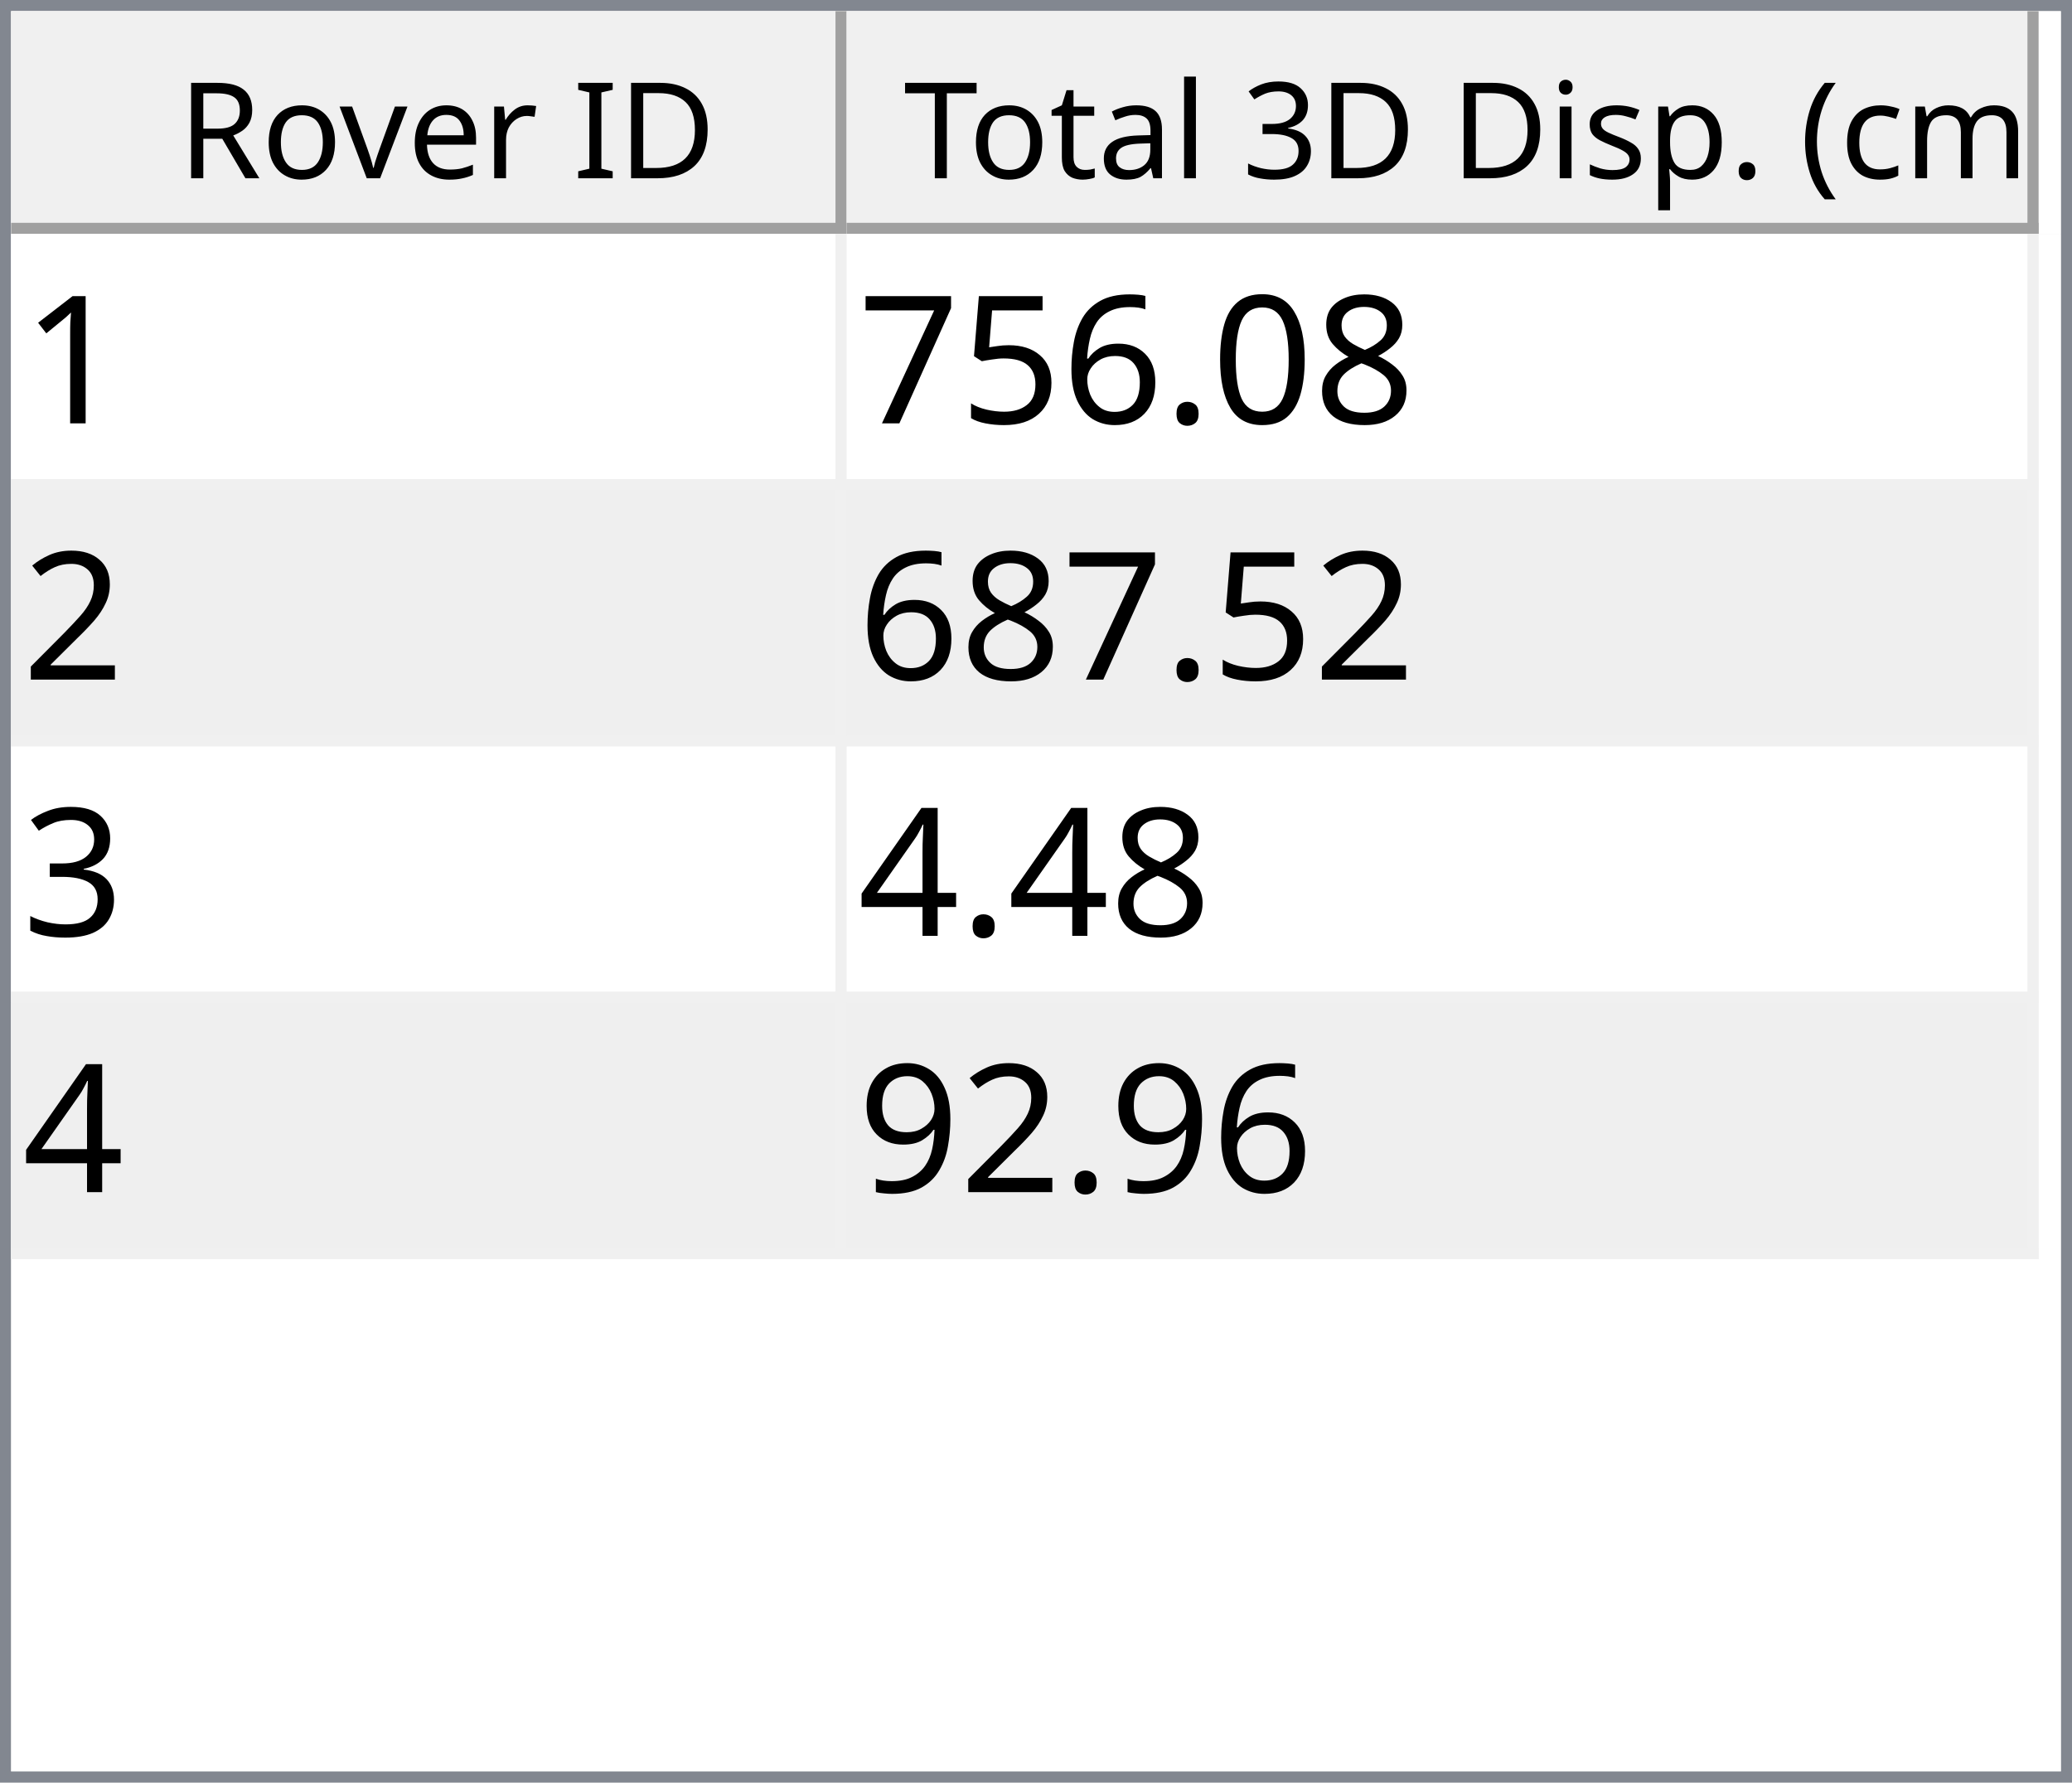
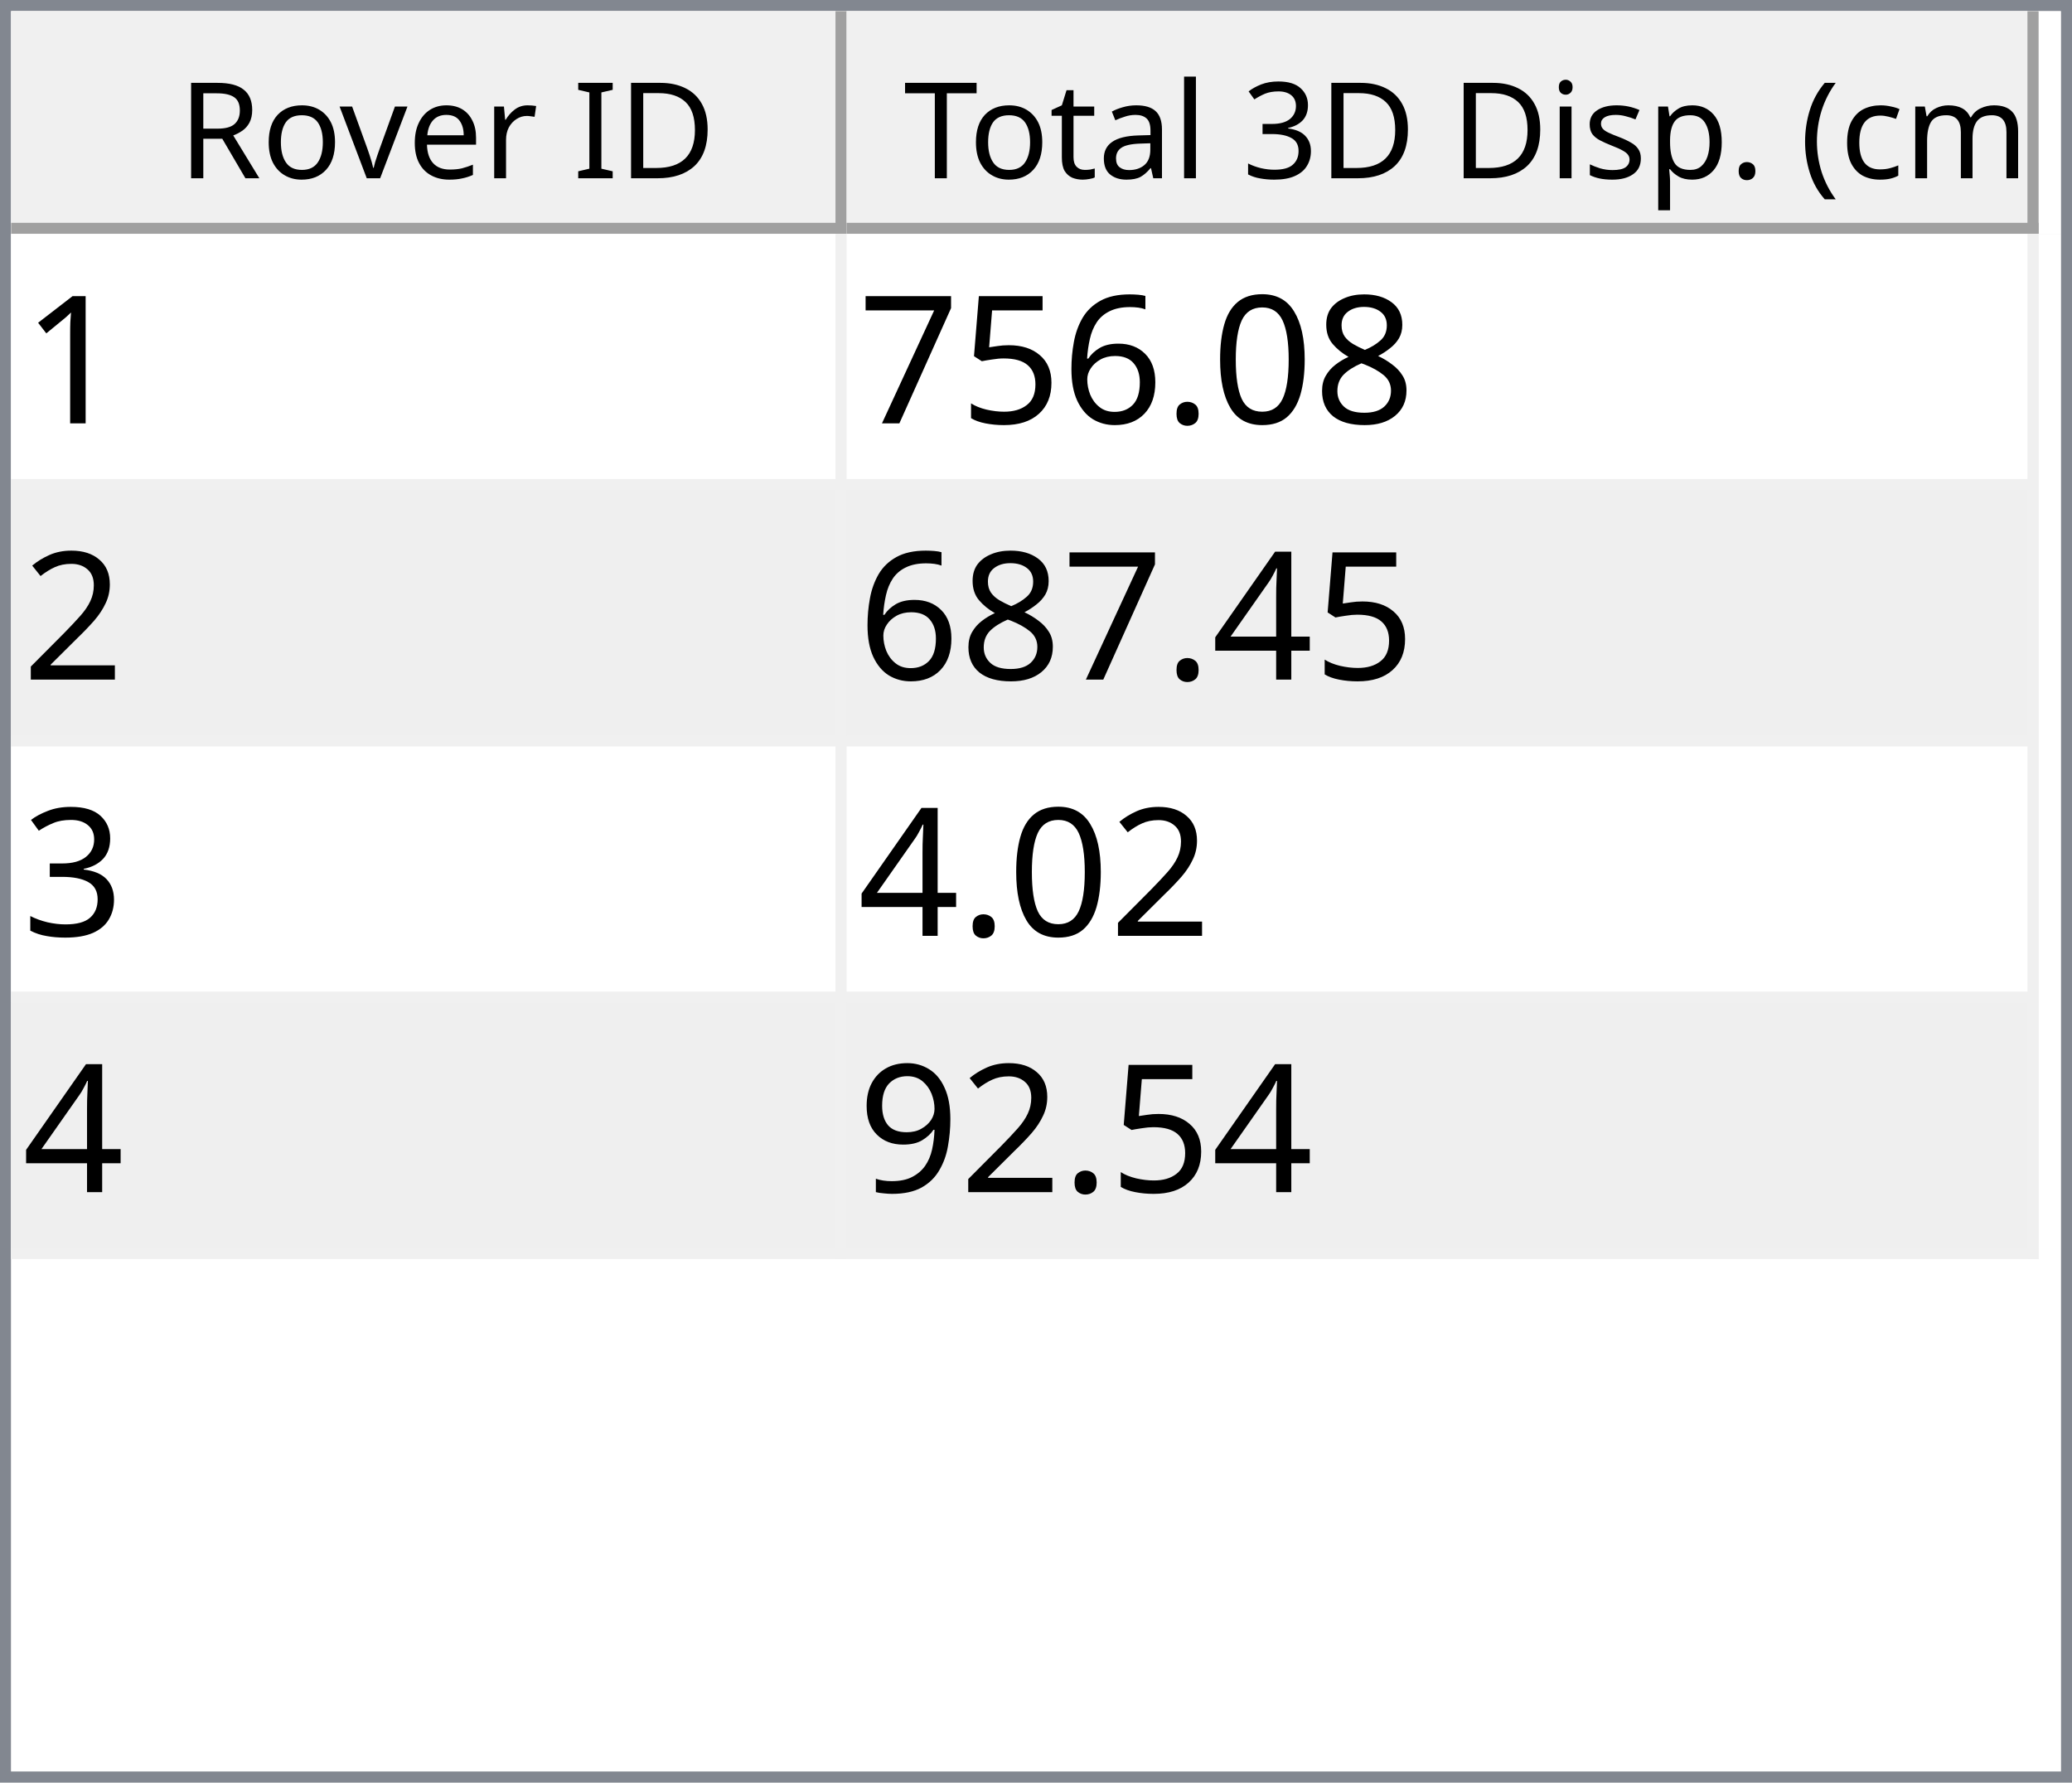
<svg xmlns="http://www.w3.org/2000/svg" style="fill-opacity:1; color-rendering:auto; color-interpolation:auto; text-rendering:auto; stroke:black; stroke-linecap:square; stroke-miterlimit:10; shape-rendering:auto; stroke-opacity:1; fill:black; stroke-dasharray:none; font-weight:normal; stroke-width:1; font-family:'Dialog'; font-style:normal; stroke-linejoin:miter; font-size:12px; stroke-dashoffset:0; image-rendering:auto;" width="186" height="160">
  <defs id="genericDefs" />
  <g>
    <defs id="defs1">
      <clipPath clipPathUnits="userSpaceOnUse" id="clipPath1">
        <path d="M0 0 L186 0 L186 160 L0 160 L0 0 Z" />
      </clipPath>
      <clipPath clipPathUnits="userSpaceOnUse" id="clipPath2">
        <path d="M0 0 L0 160 L186 160 L186 0 Z" />
      </clipPath>
      <clipPath clipPathUnits="userSpaceOnUse" id="clipPath3">
        <path d="M0 0 L0 20 L184 20 L184 0 Z" />
      </clipPath>
      <clipPath clipPathUnits="userSpaceOnUse" id="clipPath4">
        <path d="M0 0 L0 20 L75 20 L75 0 Z" />
      </clipPath>
      <clipPath clipPathUnits="userSpaceOnUse" id="clipPath5">
        <path d="M1 1 L1 19 L74 19 L74 1 Z" />
      </clipPath>
      <clipPath clipPathUnits="userSpaceOnUse" id="clipPath6">
        <path d="M0 0 L0 18 L73 18 L73 0 Z" />
      </clipPath>
      <clipPath clipPathUnits="userSpaceOnUse" id="clipPath7">
        <path d="M-0.5 -0.5 L-0.5 19.5 L74.5 19.5 L74.5 -0.5 Z" />
      </clipPath>
      <clipPath clipPathUnits="userSpaceOnUse" id="clipPath8">
        <path d="M0 0 L0 20 L107 20 L107 0 Z" />
      </clipPath>
      <clipPath clipPathUnits="userSpaceOnUse" id="clipPath9">
        <path d="M1 1 L1 19 L106 19 L106 1 Z" />
      </clipPath>
      <clipPath clipPathUnits="userSpaceOnUse" id="clipPath10">
        <path d="M0 0 L0 18 L105 18 L105 0 Z" />
      </clipPath>
      <clipPath clipPathUnits="userSpaceOnUse" id="clipPath11">
        <path d="M-0.5 -0.5 L-0.5 19.5 L106.5 19.5 L106.5 -0.5 Z" />
      </clipPath>
      <clipPath clipPathUnits="userSpaceOnUse" id="clipPath12">
        <path d="M0 0 L0 138 L184 138 L184 0 Z" />
      </clipPath>
      <clipPath clipPathUnits="userSpaceOnUse" id="clipPath13">
        <path d="M0 0 L0 92 L182 92 L182 0 Z" />
      </clipPath>
      <clipPath clipPathUnits="userSpaceOnUse" id="clipPath14">
        <path d="M-0.5 -0.5 L-0.5 91.5 L181.5 91.5 L181.5 -0.5 Z" />
      </clipPath>
      <clipPath clipPathUnits="userSpaceOnUse" id="clipPath15">
        <path d="M0 0 L0 22 L74 22 L74 0 Z" />
      </clipPath>
      <clipPath clipPathUnits="userSpaceOnUse" id="clipPath16">
        <path d="M0 0 L0 22 L106 22 L106 0 Z" />
      </clipPath>
      <font horiz-adv-x="64.551" id="font1">
        <font-face ascent="107.91" descent="25.098" units-per-em="100" style="font-style:normal; font-family:Segoe UI; font-weight:normal;" />
        <missing-glyph horiz-adv-x="64.551" d="M8.109 0 L8.109 68.266 L56.453 68.266 L56.453 0 L8.109 0 ZM15.328 7.234 L49.219 7.234 L49.219 61.031 L15.328 61.031 L15.328 7.234 Z" />
        <glyph unicode="D" horiz-adv-x="70.117" d="M9.188 0 L9.188 70.016 L28.516 70.016 Q65.531 70.016 65.531 35.891 Q65.531 19.672 55.25 9.836 Q44.969 0 27.734 0 L9.188 0 ZM17.391 62.594 L17.391 7.422 L27.828 7.422 Q41.609 7.422 49.273 14.797 Q56.938 22.172 56.938 35.688 Q56.938 62.594 28.328 62.594 L17.391 62.594 Z" />
        <glyph unicode="I" horiz-adv-x="26.611" d="M17.391 0 L9.188 0 L9.188 70.016 L17.391 70.016 L17.391 0 Z" />
        <glyph unicode=" " horiz-adv-x="27.393" d="" />
        <glyph unicode="r" horiz-adv-x="34.766" d="M34.188 41.891 Q32.078 43.5 28.125 43.5 Q23 43.5 19.555 38.672 Q16.109 33.844 16.109 25.484 L16.109 0 L8.109 0 L8.109 50 L16.109 50 L16.109 39.703 L16.312 39.703 Q18.016 44.969 21.531 47.922 Q25.047 50.875 29.391 50.875 Q32.516 50.875 34.188 50.203 L34.188 41.891 Z" />
        <glyph unicode="e" horiz-adv-x="52.295" d="M48.297 23 L12.984 23 Q13.188 14.656 17.484 10.109 Q21.781 5.562 29.297 5.562 Q37.75 5.562 44.828 11.141 L44.828 3.609 Q38.234 -1.172 27.391 -1.172 Q16.797 -1.172 10.742 5.641 Q4.688 12.453 4.688 24.812 Q4.688 36.469 11.305 43.82 Q17.922 51.172 27.734 51.172 Q37.547 51.172 42.922 44.828 Q48.297 38.484 48.297 27.203 L48.297 23 ZM40.094 29.781 Q40.047 36.719 36.75 40.578 Q33.453 44.438 27.594 44.438 Q21.922 44.438 17.969 40.383 Q14.016 36.328 13.094 29.781 L40.094 29.781 Z" />
        <glyph unicode="v" horiz-adv-x="47.9" d="M47.406 50 L27.484 0 L19.625 0 L0.688 50 L9.469 50 L22.172 13.672 Q23.578 9.672 23.922 6.688 L24.125 6.688 Q24.609 10.453 25.688 13.484 L38.969 50 L47.406 50 Z" />
        <glyph unicode="o" horiz-adv-x="58.594" d="M29 -1.172 Q17.922 -1.172 11.305 5.836 Q4.688 12.844 4.688 24.422 Q4.688 37.016 11.57 44.094 Q18.453 51.172 30.172 51.172 Q41.359 51.172 47.633 44.289 Q53.906 37.406 53.906 25.203 Q53.906 13.234 47.141 6.031 Q40.375 -1.172 29 -1.172 ZM29.594 44.438 Q21.875 44.438 17.383 39.188 Q12.891 33.938 12.891 24.703 Q12.891 15.828 17.43 10.695 Q21.969 5.562 29.594 5.562 Q37.359 5.562 41.531 10.594 Q45.703 15.625 45.703 24.906 Q45.703 34.281 41.531 39.359 Q37.359 44.438 29.594 44.438 Z" />
        <glyph unicode="R" horiz-adv-x="59.814" d="M59.375 0 L49.609 0 L37.891 19.625 Q36.281 22.359 34.766 24.289 Q33.25 26.219 31.664 27.438 Q30.078 28.656 28.25 29.219 Q26.422 29.781 24.125 29.781 L17.391 29.781 L17.391 0 L9.188 0 L9.188 70.016 L30.078 70.016 Q34.672 70.016 38.555 68.867 Q42.438 67.719 45.289 65.375 Q48.141 63.031 49.758 59.547 Q51.375 56.062 51.375 51.375 Q51.375 47.703 50.273 44.656 Q49.172 41.609 47.148 39.211 Q45.125 36.812 42.266 35.133 Q39.406 33.453 35.844 32.516 L35.844 32.328 Q37.594 31.547 38.891 30.547 Q40.188 29.547 41.359 28.18 Q42.531 26.812 43.68 25.078 Q44.828 23.344 46.234 21.047 L59.375 0 ZM17.391 62.594 L17.391 37.203 L28.516 37.203 Q31.594 37.203 34.203 38.133 Q36.812 39.062 38.719 40.797 Q40.625 42.531 41.703 45.047 Q42.781 47.562 42.781 50.688 Q42.781 56.297 39.141 59.445 Q35.5 62.594 28.609 62.594 L17.391 62.594 Z" />
        <glyph unicode=")" horiz-adv-x="30.176" d="M8.297 -15.922 L1.172 -15.922 Q16.406 2.344 16.406 26.812 Q16.406 51.469 1.078 70.016 L8.297 70.016 Q23.531 52.156 23.531 26.703 Q23.531 1.375 8.297 -15.922 Z" />
        <glyph unicode="m" horiz-adv-x="86.133" d="M79.109 0 L71.094 0 L71.094 28.719 Q71.094 37.016 68.531 40.727 Q65.969 44.438 59.906 44.438 Q54.781 44.438 51.195 39.75 Q47.609 35.062 47.609 28.516 L47.609 0 L39.594 0 L39.594 29.688 Q39.594 44.438 28.219 44.438 Q22.953 44.438 19.531 40.016 Q16.109 35.594 16.109 28.516 L16.109 0 L8.109 0 L8.109 50 L16.109 50 L16.109 42.094 L16.312 42.094 Q21.625 51.172 31.844 51.172 Q36.969 51.172 40.773 48.312 Q44.578 45.453 46 40.828 Q51.562 51.172 62.594 51.172 Q79.109 51.172 79.109 30.812 L79.109 0 Z" />
        <glyph unicode="c" horiz-adv-x="46.191" d="M42.188 2.297 Q36.422 -1.172 28.516 -1.172 Q17.828 -1.172 11.258 5.789 Q4.688 12.75 4.688 23.828 Q4.688 36.188 11.766 43.68 Q18.844 51.172 30.672 51.172 Q37.25 51.172 42.281 48.734 L42.281 40.531 Q36.719 44.438 30.375 44.438 Q22.703 44.438 17.797 38.945 Q12.891 33.453 12.891 24.516 Q12.891 15.719 17.508 10.641 Q22.125 5.562 29.891 5.562 Q36.422 5.562 42.188 9.906 L42.188 2.297 Z" />
        <glyph unicode="(" horiz-adv-x="30.176" d="M29.109 -15.922 L21.969 -15.922 Q6.844 1.375 6.844 26.703 Q6.844 52.156 21.969 70.016 L29.203 70.016 Q13.875 51.469 13.875 26.812 Q13.875 2.344 29.109 -15.922 Z" />
        <glyph unicode="." horiz-adv-x="21.68" d="M10.891 -1.078 Q8.641 -1.078 7.055 0.539 Q5.469 2.156 5.469 4.391 Q5.469 6.641 7.055 8.273 Q8.641 9.906 10.891 9.906 Q13.188 9.906 14.797 8.273 Q16.406 6.641 16.406 4.391 Q16.406 2.156 14.797 0.539 Q13.188 -1.078 10.891 -1.078 Z" />
        <glyph unicode="p" horiz-adv-x="58.789" d="M16.312 7.234 L16.109 7.234 L16.109 -23 L8.109 -23 L8.109 50 L16.109 50 L16.109 41.219 L16.312 41.219 Q22.219 51.172 33.594 51.172 Q43.266 51.172 48.688 44.461 Q54.109 37.75 54.109 26.469 Q54.109 13.922 48 6.375 Q41.891 -1.172 31.297 -1.172 Q21.578 -1.172 16.312 7.234 ZM16.109 27.391 L16.109 20.406 Q16.109 14.203 20.141 9.883 Q24.172 5.562 30.375 5.562 Q37.641 5.562 41.773 11.133 Q45.906 16.703 45.906 26.609 Q45.906 34.969 42.047 39.703 Q38.188 44.438 31.594 44.438 Q24.609 44.438 20.359 39.578 Q16.109 34.719 16.109 27.391 Z" />
        <glyph unicode="s" horiz-adv-x="42.432" d="M5.078 1.812 L5.078 10.406 Q11.625 5.562 19.484 5.562 Q30.031 5.562 30.031 12.594 Q30.031 14.594 29.125 15.992 Q28.219 17.391 26.68 18.461 Q25.141 19.531 23.07 20.383 Q21 21.234 18.609 22.172 Q15.281 23.484 12.766 24.828 Q10.25 26.172 8.57 27.859 Q6.891 29.547 6.031 31.695 Q5.172 33.844 5.172 36.719 Q5.172 40.234 6.789 42.945 Q8.406 45.656 11.086 47.484 Q13.766 49.312 17.211 50.242 Q20.656 51.172 24.312 51.172 Q30.812 51.172 35.938 48.922 L35.938 40.828 Q30.422 44.438 23.25 44.438 Q21 44.438 19.195 43.922 Q17.391 43.406 16.094 42.477 Q14.797 41.547 14.086 40.258 Q13.375 38.969 13.375 37.406 Q13.375 35.453 14.086 34.133 Q14.797 32.812 16.164 31.789 Q17.531 30.766 19.484 29.938 Q21.438 29.109 23.922 28.125 Q27.25 26.859 29.883 25.516 Q32.516 24.172 34.375 22.484 Q36.234 20.797 37.234 18.602 Q38.234 16.406 38.234 13.375 Q38.234 9.672 36.602 6.938 Q34.969 4.203 32.234 2.398 Q29.5 0.594 25.93 -0.289 Q22.359 -1.172 18.453 -1.172 Q10.75 -1.172 5.078 1.812 Z" />
        <glyph unicode="i" horiz-adv-x="24.219" d="M12.203 62.703 Q10.062 62.703 8.547 64.164 Q7.031 65.625 7.031 67.875 Q7.031 70.125 8.547 71.609 Q10.062 73.094 12.203 73.094 Q14.406 73.094 15.945 71.609 Q17.484 70.125 17.484 67.875 Q17.484 65.719 15.945 64.211 Q14.406 62.703 12.203 62.703 ZM16.109 0 L8.109 0 L8.109 50 L16.109 50 L16.109 0 Z" />
        <glyph unicode="3" horiz-adv-x="53.906" d="M46.531 19.828 Q46.531 15.094 44.75 11.211 Q42.969 7.328 39.719 4.57 Q36.469 1.812 31.93 0.297 Q27.391 -1.219 21.922 -1.219 Q11.922 -1.219 6 2.594 L6 11.188 Q13.094 5.609 22.219 5.609 Q25.875 5.609 28.828 6.539 Q31.781 7.469 33.906 9.227 Q36.031 10.984 37.18 13.477 Q38.328 15.969 38.328 19.094 Q38.328 32.812 18.797 32.812 L12.984 32.812 L12.984 39.594 L18.5 39.594 Q35.797 39.594 35.797 52.484 Q35.797 64.406 22.609 64.406 Q15.188 64.406 8.688 59.422 L8.688 67.188 Q15.375 71.188 24.609 71.188 Q29 71.188 32.57 69.969 Q36.141 68.75 38.68 66.555 Q41.219 64.359 42.609 61.281 Q44 58.203 44 54.5 Q44 40.672 30.031 36.719 L30.031 36.531 Q33.594 36.141 36.625 34.797 Q39.656 33.453 41.852 31.305 Q44.047 29.156 45.289 26.25 Q46.531 23.344 46.531 19.828 Z" />
        <glyph unicode="l" horiz-adv-x="24.219" d="M16.109 0 L8.109 0 L8.109 74.031 L16.109 74.031 L16.109 0 Z" />
        <glyph unicode="a" horiz-adv-x="50.879" d="M43.891 0 L35.891 0 L35.891 7.812 L35.688 7.812 Q30.469 -1.172 20.312 -1.172 Q12.844 -1.172 8.617 2.781 Q4.391 6.734 4.391 13.281 Q4.391 27.297 20.906 29.594 L35.891 31.688 Q35.891 44.438 25.594 44.438 Q16.547 44.438 9.281 38.281 L9.281 46.484 Q16.656 51.172 26.266 51.172 Q43.891 51.172 43.891 32.516 L43.891 0 ZM35.891 25.297 L23.828 23.641 Q18.266 22.859 15.43 20.875 Q12.594 18.891 12.594 13.875 Q12.594 10.203 15.211 7.883 Q17.828 5.562 22.172 5.562 Q28.125 5.562 32.008 9.742 Q35.891 13.922 35.891 20.312 L35.891 25.297 Z" />
        <glyph unicode="t" horiz-adv-x="33.887" d="M31.297 0.484 Q28.469 -1.078 23.828 -1.078 Q10.688 -1.078 10.688 13.578 L10.688 43.172 L2.094 43.172 L2.094 50 L10.688 50 L10.688 62.203 L18.703 64.797 L18.703 50 L31.297 50 L31.297 43.172 L18.703 43.172 L18.703 14.984 Q18.703 9.969 20.414 7.82 Q22.125 5.672 26.078 5.672 Q29.109 5.672 31.297 7.328 L31.297 0.484 Z" />
        <glyph unicode="T" horiz-adv-x="52.393" d="M50.594 62.594 L30.375 62.594 L30.375 0 L22.172 0 L22.172 62.594 L2 62.594 L2 70.016 L50.594 70.016 L50.594 62.594 Z" />
      </font>
      <font horiz-adv-x="75.0" id="font2">
        <font-face ascent="100.537" descent="21.973" units-per-em="100" style="font-style:normal; font-family:sans-serif; font-weight:normal;" />
        <missing-glyph horiz-adv-x="75.0" d="M12.5 0 L12.5 62.5 L62.5 62.5 L62.5 0 L12.5 0 ZM14.062 1.562 L60.938 1.562 L60.938 60.938 L14.062 60.938 L14.062 1.562 Z" />
        <glyph unicode="1" horiz-adv-x="55.615" d="M37.25 0 L28.469 0 L28.469 56 Q25.297 52.984 20.141 49.953 Q14.984 46.922 10.891 45.406 L10.891 53.906 Q18.266 57.375 23.781 62.305 Q29.297 67.234 31.594 71.875 L37.25 71.875 L37.25 0 Z" />
        <glyph unicode="8" horiz-adv-x="55.615" d="M17.672 38.812 Q12.203 40.828 9.57 44.539 Q6.938 48.25 6.938 53.422 Q6.938 61.234 12.555 66.555 Q18.172 71.875 27.484 71.875 Q36.859 71.875 42.578 66.43 Q48.297 60.984 48.297 53.172 Q48.297 48.188 45.68 44.508 Q43.062 40.828 37.75 38.812 Q44.344 36.672 47.781 31.883 Q51.219 27.094 51.219 20.453 Q51.219 11.281 44.727 5.031 Q38.234 -1.219 27.641 -1.219 Q17.047 -1.219 10.547 5.055 Q4.047 11.328 4.047 20.703 Q4.047 27.688 7.594 32.398 Q11.141 37.109 17.672 38.812 ZM15.922 53.719 Q15.922 48.641 19.195 45.414 Q22.469 42.188 27.688 42.188 Q32.766 42.188 36.016 45.383 Q39.266 48.578 39.266 53.219 Q39.266 58.062 35.914 61.359 Q32.562 64.656 27.594 64.656 Q22.562 64.656 19.242 61.43 Q15.922 58.203 15.922 53.719 ZM13.094 20.656 Q13.094 16.891 14.875 13.375 Q16.656 9.859 20.172 7.93 Q23.688 6 27.734 6 Q34.031 6 38.133 10.055 Q42.234 14.109 42.234 20.359 Q42.234 26.703 38.016 30.859 Q33.797 35.016 27.438 35.016 Q21.234 35.016 17.164 30.914 Q13.094 26.812 13.094 20.656 Z" />
        <glyph unicode="0" horiz-adv-x="55.615" d="M4.156 35.297 Q4.156 48 6.766 55.742 Q9.375 63.484 14.523 67.68 Q19.672 71.875 27.484 71.875 Q33.25 71.875 37.594 69.555 Q41.938 67.234 44.773 62.867 Q47.609 58.5 49.219 52.227 Q50.828 45.953 50.828 35.297 Q50.828 22.703 48.242 14.969 Q45.656 7.234 40.508 3.008 Q35.359 -1.219 27.484 -1.219 Q17.141 -1.219 11.234 6.203 Q4.156 15.141 4.156 35.297 ZM13.188 35.297 Q13.188 17.672 17.312 11.836 Q21.438 6 27.484 6 Q33.547 6 37.672 11.859 Q41.797 17.719 41.797 35.297 Q41.797 52.984 37.672 58.789 Q33.547 64.594 27.391 64.594 Q21.344 64.594 17.719 59.469 Q13.188 52.938 13.188 35.297 Z" />
        <glyph unicode="." horiz-adv-x="27.783" d="M9.078 0 L9.078 10.016 L19.094 10.016 L19.094 0 L9.078 0 Z" />
        <glyph unicode="6" horiz-adv-x="55.615" d="M49.75 54.047 L41.016 53.375 Q39.844 58.547 37.703 60.891 Q34.125 64.656 28.906 64.656 Q24.703 64.656 21.531 62.312 Q17.391 59.281 14.992 53.469 Q12.594 47.656 12.5 36.922 Q15.672 41.75 20.266 44.094 Q24.859 46.438 29.891 46.438 Q38.672 46.438 44.852 39.969 Q51.031 33.5 51.031 23.25 Q51.031 16.5 48.125 10.719 Q45.219 4.938 40.141 1.859 Q35.062 -1.219 28.609 -1.219 Q17.625 -1.219 10.695 6.859 Q3.766 14.938 3.766 33.5 Q3.766 54.25 11.422 63.672 Q18.109 71.875 29.438 71.875 Q37.891 71.875 43.289 67.141 Q48.688 62.406 49.75 54.047 ZM13.875 23.188 Q13.875 18.656 15.797 14.508 Q17.719 10.359 21.188 8.18 Q24.656 6 28.469 6 Q34.031 6 38.039 10.492 Q42.047 14.984 42.047 22.703 Q42.047 30.125 38.086 34.398 Q34.125 38.672 28.125 38.672 Q22.172 38.672 18.023 34.398 Q13.875 30.125 13.875 23.188 Z" />
        <glyph unicode="5" horiz-adv-x="55.615" d="M4.156 18.75 L13.375 19.531 Q14.406 12.797 18.141 9.398 Q21.875 6 27.156 6 Q33.5 6 37.891 10.789 Q42.281 15.578 42.281 23.484 Q42.281 31 38.062 35.352 Q33.844 39.703 27 39.703 Q22.75 39.703 19.336 37.773 Q15.922 35.844 13.969 32.766 L5.719 33.844 L12.641 70.609 L48.25 70.609 L48.25 62.203 L19.672 62.203 L15.828 42.969 Q22.266 47.469 29.344 47.469 Q38.719 47.469 45.164 40.969 Q51.609 34.469 51.609 24.266 Q51.609 14.547 45.953 7.469 Q39.062 -1.219 27.156 -1.219 Q17.391 -1.219 11.211 4.25 Q5.031 9.719 4.156 18.75 Z" />
        <glyph unicode="7" horiz-adv-x="55.615" d="M4.734 62.203 L4.734 70.656 L51.078 70.656 L51.078 63.812 Q44.234 56.547 37.523 44.484 Q30.812 32.422 27.156 19.672 Q24.516 10.688 23.781 0 L14.75 0 Q14.891 8.453 18.062 20.414 Q21.234 32.375 27.172 43.484 Q33.109 54.594 39.797 62.203 L4.734 62.203 Z" />
        <glyph unicode="2" horiz-adv-x="55.615" d="M50.344 8.453 L50.344 0 L3.031 0 Q2.938 3.172 4.047 6.109 Q5.859 10.938 9.836 15.625 Q13.812 20.312 21.344 26.469 Q33.016 36.031 37.117 41.625 Q41.219 47.219 41.219 52.203 Q41.219 57.422 37.477 61.008 Q33.734 64.594 27.734 64.594 Q21.391 64.594 17.578 60.789 Q13.766 56.984 13.719 50.25 L4.688 51.172 Q5.609 61.281 11.664 66.578 Q17.719 71.875 27.938 71.875 Q38.234 71.875 44.242 66.164 Q50.25 60.453 50.25 52 Q50.25 47.703 48.492 43.555 Q46.734 39.406 42.656 34.812 Q38.578 30.219 29.109 22.219 Q21.188 15.578 18.945 13.211 Q16.703 10.844 15.234 8.453 L50.344 8.453 Z" />
+         <glyph unicode="4" horiz-adv-x="55.615" d="M32.328 0 L32.328 17.141 L1.266 17.141 L1.266 25.203 L33.938 71.578 L41.109 71.578 L41.109 25.203 L50.781 25.203 L50.781 17.141 L41.109 17.141 L41.109 0 L32.328 0 ZM32.328 25.203 L32.328 57.469 L9.906 25.203 L32.328 25.203 Z" />
        <glyph unicode="3" horiz-adv-x="55.615" d="M4.203 18.891 L12.984 20.062 Q14.5 12.594 18.141 9.297 Q21.781 6 27 6 Q33.203 6 37.477 10.297 Q41.75 14.594 41.75 20.953 Q41.75 27 37.797 30.93 Q33.844 34.859 27.734 34.859 Q25.25 34.859 21.531 33.891 L22.516 41.609 Q23.391 41.5 23.922 41.5 Q29.547 41.5 34.039 44.43 Q38.531 47.359 38.531 53.469 Q38.531 58.297 35.258 61.477 Q31.984 64.656 26.812 64.656 Q21.688 64.656 18.266 61.43 Q14.844 58.203 13.875 51.766 L5.078 53.328 Q6.688 62.156 12.398 67.016 Q18.109 71.875 26.609 71.875 Q32.469 71.875 37.398 69.359 Q42.328 66.844 44.945 62.5 Q47.562 58.156 47.562 53.266 Q47.562 48.641 45.07 44.828 Q42.578 41.016 37.703 38.766 Q44.047 37.312 47.562 32.695 Q51.078 28.078 51.078 21.141 Q51.078 11.766 44.242 5.25 Q37.406 -1.266 26.953 -1.266 Q17.531 -1.266 11.305 4.352 Q5.078 9.969 4.203 18.891 Z" />
-         <glyph unicode="4" horiz-adv-x="55.615" d="M32.328 0 L32.328 17.141 L1.266 17.141 L1.266 25.203 L33.938 71.578 L41.109 71.578 L41.109 25.203 L50.781 25.203 L50.781 17.141 L41.109 17.141 L41.109 0 L32.328 0 ZM32.328 25.203 L32.328 57.469 L9.906 25.203 L32.328 25.203 Z" />
        <glyph unicode="9" horiz-adv-x="55.615" d="M5.469 16.547 L13.922 17.328 Q14.984 11.375 18.016 8.688 Q21.047 6 25.781 6 Q29.828 6 32.883 7.859 Q35.938 9.719 37.891 12.82 Q39.844 15.922 41.164 21.195 Q42.484 26.469 42.484 31.938 Q42.484 32.516 42.438 33.688 Q39.797 29.5 35.234 26.883 Q30.672 24.266 25.344 24.266 Q16.453 24.266 10.305 30.711 Q4.156 37.156 4.156 47.703 Q4.156 58.594 10.578 65.234 Q17 71.875 26.656 71.875 Q33.641 71.875 39.43 68.117 Q45.219 64.359 48.219 57.398 Q51.219 50.438 51.219 37.25 Q51.219 23.531 48.242 15.406 Q45.266 7.281 39.383 3.031 Q33.5 -1.219 25.594 -1.219 Q17.188 -1.219 11.867 3.445 Q6.547 8.109 5.469 16.547 ZM41.453 48.141 Q41.453 55.719 37.43 60.156 Q33.406 64.594 27.734 64.594 Q21.875 64.594 17.531 59.812 Q13.188 55.031 13.188 47.406 Q13.188 40.578 17.312 36.305 Q21.438 32.031 27.484 32.031 Q33.594 32.031 37.523 36.305 Q41.453 40.578 41.453 48.141 Z" />
      </font>
    </defs>
    <g style="fill:white; stroke:white;">
      <rect x="0" y="0" width="186" style="clip-path:url(#clipPath1); stroke:none;" height="160" />
    </g>
    <g style="fill:white; text-rendering:optimizeSpeed; color-rendering:optimizeSpeed; image-rendering:optimizeSpeed; shape-rendering:crispEdges; stroke:white; color-interpolation:sRGB;">
      <rect x="0" width="186" height="160" y="0" style="stroke:none;" />
      <path style="stroke:none;" d="M0 160 L186 160 L186 0 L0 0 Z" />
    </g>
    <g style="fill:rgb(240,240,240); font-family:'Segoe UI'; stroke:rgb(240,240,240);">
      <rect x="0" y="0" width="186" style="clip-path:url(#clipPath2); stroke:none;" height="160" />
    </g>
    <g style="fill:rgb(130,135,144); font-family:'Segoe UI'; stroke:rgb(130,135,144);">
      <path d="M0 0 L186 0 L186 160 L0 160 L0 0 ZM1 1 L185 1 L185 159 L1 159 L1 1 Z" style="fill-rule:evenodd; clip-path:url(#clipPath2); stroke:none;" />
    </g>
    <g style="fill:white; font-family:'Segoe UI'; stroke:white;" transform="translate(1,1)">
      <rect x="0" y="0" width="184" style="clip-path:url(#clipPath3); stroke:none;" height="20" />
    </g>
    <g style="fill:rgb(240,240,240); font-family:'Segoe UI'; stroke:rgb(240,240,240);" transform="translate(1,1)">
      <rect x="0" y="0" width="75" style="clip-path:url(#clipPath4); stroke:none;" height="20" />
    </g>
    <g style="font-family:'Segoe UI';" transform="translate(2,2)">
      <text x="14" xml:space="preserve" y="14" style="clip-path:url(#clipPath6); stroke:none;">Rover ID</text>
    </g>
    <g style="fill:rgb(160,160,160); font-family:'Segoe UI'; stroke:rgb(160,160,160); stroke-linejoin:bevel;" transform="translate(1.5,1.5)">
      <line x1="74" x2="74" y1="0" style="fill:none; clip-path:url(#clipPath7);" y2="19" />
    </g>
    <g style="fill:rgb(160,160,160); font-family:'Segoe UI'; stroke:rgb(160,160,160); stroke-linejoin:bevel;" transform="matrix(1,0,0,1,1,1) translate(0.5,0.5)">
      <line x1="0" x2="74" y1="19" style="fill:none; clip-path:url(#clipPath7);" y2="19" />
    </g>
    <g style="fill:rgb(240,240,240); font-family:'Segoe UI'; stroke:rgb(240,240,240);" transform="translate(76,1)">
      <rect x="0" y="0" width="107" style="clip-path:url(#clipPath8); stroke:none;" height="20" />
    </g>
    <g style="font-family:'Segoe UI';" transform="translate(77,2)">
      <text x="1" xml:space="preserve" y="14" style="clip-path:url(#clipPath10); stroke:none;"> Total 3D Disp. (cm)</text>
    </g>
    <g style="fill:rgb(160,160,160); font-family:'Segoe UI'; stroke:rgb(160,160,160); stroke-linejoin:bevel;" transform="translate(76.5,1.5)">
      <line x1="106" x2="106" y1="0" style="fill:none; clip-path:url(#clipPath11);" y2="19" />
    </g>
    <g style="fill:rgb(160,160,160); font-family:'Segoe UI'; stroke:rgb(160,160,160); stroke-linejoin:bevel;" transform="matrix(1,0,0,1,76,1) translate(0.5,0.5)">
      <line x1="0" x2="106" y1="19" style="fill:none; clip-path:url(#clipPath11);" y2="19" />
    </g>
    <g style="fill:white; font-family:'Segoe UI'; stroke:white;" transform="translate(1,21)">
      <rect x="0" y="0" width="184" style="clip-path:url(#clipPath12); stroke:none;" height="138" />
    </g>
    <g style="fill:rgb(240,240,240); font-size:16px; font-family:sans-serif; stroke:rgb(240,240,240);" transform="translate(1,21)">
      <rect x="0" y="0" width="182" style="clip-path:url(#clipPath13); stroke:none;" height="92" />
      <line transform="translate(0.5,0.5)" x1="0" x2="181" y1="22" style="clip-path:url(#clipPath14); fill:none; stroke-linejoin:bevel;" y2="22" />
    </g>
    <g transform="matrix(1,0,0,1,1,21) translate(0.5,0.5)" style="fill:rgb(240,240,240); font-size:16px; font-family:sans-serif; stroke:rgb(240,240,240); stroke-linejoin:bevel;">
      <line x1="0" x2="181" y1="45" style="fill:none; clip-path:url(#clipPath14);" y2="45" />
    </g>
    <g transform="matrix(1,0,0,1,1,21) translate(0.5,0.5)" style="fill:rgb(240,240,240); font-size:16px; font-family:sans-serif; stroke:rgb(240,240,240); stroke-linejoin:bevel;">
      <line x1="0" x2="181" y1="68" style="fill:none; clip-path:url(#clipPath14);" y2="68" />
    </g>
    <g transform="matrix(1,0,0,1,1,21) translate(0.5,0.5)" style="fill:rgb(240,240,240); font-size:16px; font-family:sans-serif; stroke:rgb(240,240,240); stroke-linejoin:bevel;">
      <line x1="0" x2="181" y1="91" style="fill:none; clip-path:url(#clipPath14);" y2="91" />
    </g>
    <g transform="matrix(1,0,0,1,1,21) translate(0.5,0.5)" style="fill:rgb(240,240,240); font-size:16px; font-family:sans-serif; stroke:rgb(240,240,240); stroke-linejoin:bevel;">
      <line x1="74" x2="74" y1="0" style="fill:none; clip-path:url(#clipPath14);" y2="91" />
    </g>
    <g transform="matrix(1,0,0,1,1,21) translate(0.5,0.5)" style="fill:rgb(240,240,240); font-size:16px; font-family:sans-serif; stroke:rgb(240,240,240); stroke-linejoin:bevel;">
      <line x1="181" x2="181" y1="0" style="fill:none; clip-path:url(#clipPath14);" y2="91" />
    </g>
    <g style="fill:white; font-size:16px; font-family:sans-serif; stroke:white;" transform="matrix(1,0,0,1,1,21)">
      <rect x="0" y="0" width="74" style="clip-path:url(#clipPath15); stroke:none;" height="22" />
      <text x="1" y="17" style="fill:black; clip-path:url(#clipPath15); stroke:none;" xml:space="preserve">1</text>
    </g>
    <g style="fill:white; font-size:16px; font-family:sans-serif; stroke:white;" transform="matrix(1,0,0,1,1,21) translate(75,0)">
      <rect x="0" y="0" width="106" style="clip-path:url(#clipPath16); stroke:none;" height="22" />
      <text x="1" y="17" style="fill:black; clip-path:url(#clipPath16); stroke:none;" xml:space="preserve">756.08</text>
    </g>
    <g style="fill:rgb(239,239,239); font-size:16px; font-family:sans-serif; stroke:rgb(239,239,239);" transform="matrix(1,0,0,1,1,21) translate(0,23)">
      <rect x="0" y="0" width="74" style="clip-path:url(#clipPath15); stroke:none;" height="22" />
      <text x="1" y="17" style="fill:black; clip-path:url(#clipPath15); stroke:none;" xml:space="preserve">2</text>
    </g>
    <g style="fill:rgb(239,239,239); font-size:16px; font-family:sans-serif; stroke:rgb(239,239,239);" transform="matrix(1,0,0,1,1,21) translate(75,23)">
      <rect x="0" y="0" width="106" style="clip-path:url(#clipPath16); stroke:none;" height="22" />
-       <text x="1" y="17" style="fill:black; clip-path:url(#clipPath16); stroke:none;" xml:space="preserve">687.52</text>
+       <text x="1" y="17" style="fill:black; clip-path:url(#clipPath16); stroke:none;" xml:space="preserve">687.45</text>
    </g>
    <g style="fill:white; font-size:16px; font-family:sans-serif; stroke:white;" transform="matrix(1,0,0,1,1,21) translate(0,46)">
      <rect x="0" y="0" width="74" style="clip-path:url(#clipPath15); stroke:none;" height="22" />
      <text x="1" y="17" style="fill:black; clip-path:url(#clipPath15); stroke:none;" xml:space="preserve">3</text>
    </g>
    <g style="fill:white; font-size:16px; font-family:sans-serif; stroke:white;" transform="matrix(1,0,0,1,1,21) translate(75,46)">
      <rect x="0" y="0" width="106" style="clip-path:url(#clipPath16); stroke:none;" height="22" />
-       <text x="1" y="17" style="fill:black; clip-path:url(#clipPath16); stroke:none;" xml:space="preserve">4.48</text>
+       <text x="1" y="17" style="fill:black; clip-path:url(#clipPath16); stroke:none;" xml:space="preserve">4.02</text>
    </g>
    <g style="fill:rgb(239,239,239); font-size:16px; font-family:sans-serif; stroke:rgb(239,239,239);" transform="matrix(1,0,0,1,1,21) translate(0,69)">
      <rect x="0" y="0" width="74" style="clip-path:url(#clipPath15); stroke:none;" height="22" />
      <text x="1" y="17" style="fill:black; clip-path:url(#clipPath15); stroke:none;" xml:space="preserve">4</text>
    </g>
    <g style="fill:rgb(239,239,239); font-size:16px; font-family:sans-serif; stroke:rgb(239,239,239);" transform="matrix(1,0,0,1,1,21) translate(75,69)">
      <rect x="0" y="0" width="106" style="clip-path:url(#clipPath16); stroke:none;" height="22" />
-       <text x="1" y="17" style="fill:black; clip-path:url(#clipPath16); stroke:none;" xml:space="preserve">92.96</text>
+       <text x="1" y="17" style="fill:black; clip-path:url(#clipPath16); stroke:none;" xml:space="preserve">92.54</text>
    </g>
  </g>
</svg>
